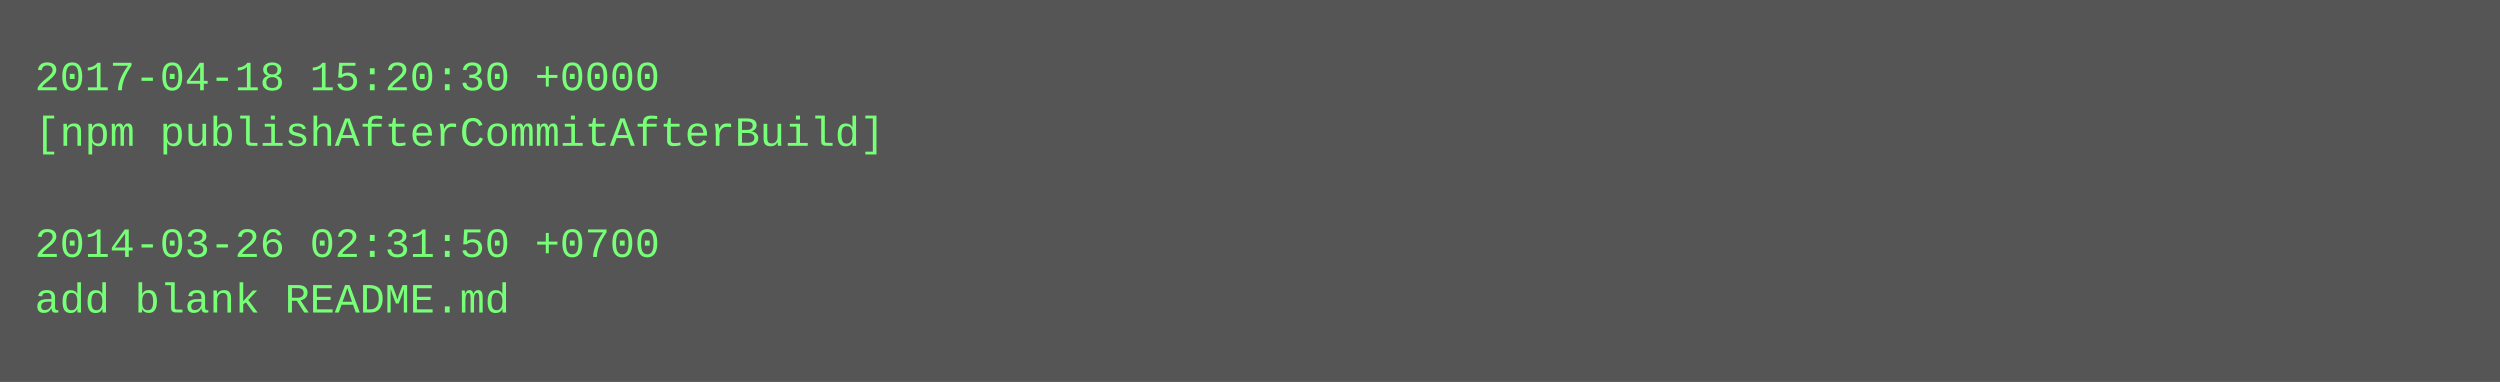
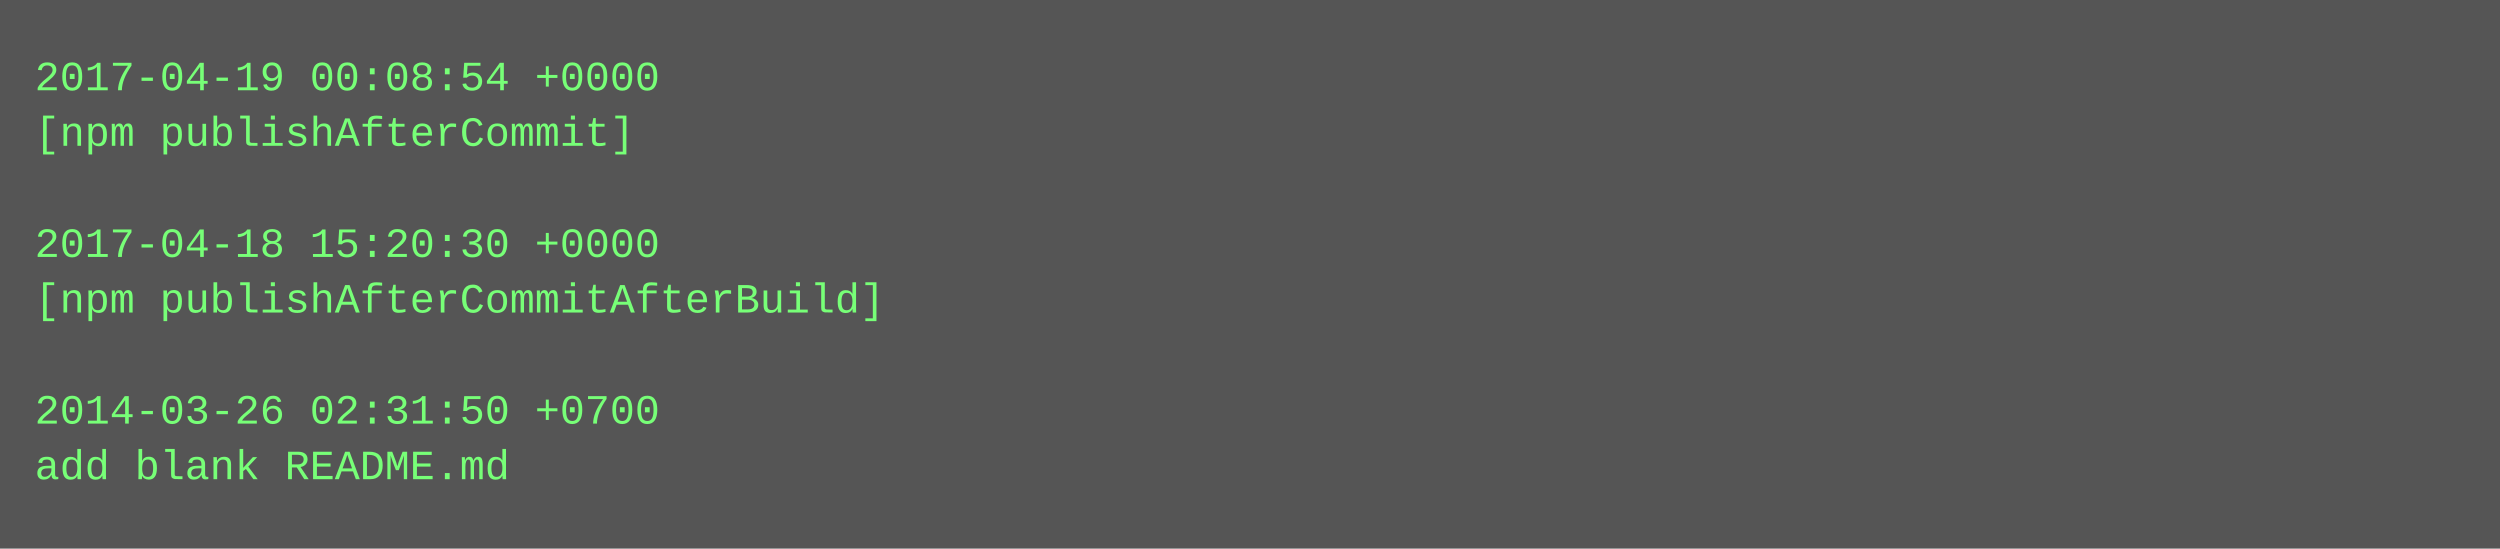
- <svg xmlns="http://www.w3.org/2000/svg" height="110" width="720">
-   <rect height="110" fill="#555" width="720" />
+ <svg xmlns="http://www.w3.org/2000/svg" height="158" width="720">
+   <rect height="158" fill="#555" width="720" />
  <text fill="#7f7" font-family="Courier New" font-size="12" xml:space="preserve">
-     <tspan x="10" y="26">2017-04-18 15:20:30 +0000</tspan>
-     <tspan x="10" y="42">[npm publishAfterCommitAfterBuild]</tspan>
+     <tspan x="10" y="26">2017-04-19 00:08:54 +0000</tspan>
+     <tspan x="10" y="42">[npm publishAfterCommit]</tspan>
    <tspan x="10" y="58" />
-     <tspan x="10" y="74">2014-03-26 02:31:50 +0700</tspan>
-     <tspan x="10" y="90">add blank README.md</tspan>
+     <tspan x="10" y="74">2017-04-18 15:20:30 +0000</tspan>
+     <tspan x="10" y="90">[npm publishAfterCommitAfterBuild]</tspan>
+     <tspan x="10" y="106" />
+     <tspan x="10" y="122">2014-03-26 02:31:50 +0700</tspan>
+     <tspan x="10" y="138">add blank README.md</tspan>
  </text>
</svg>
